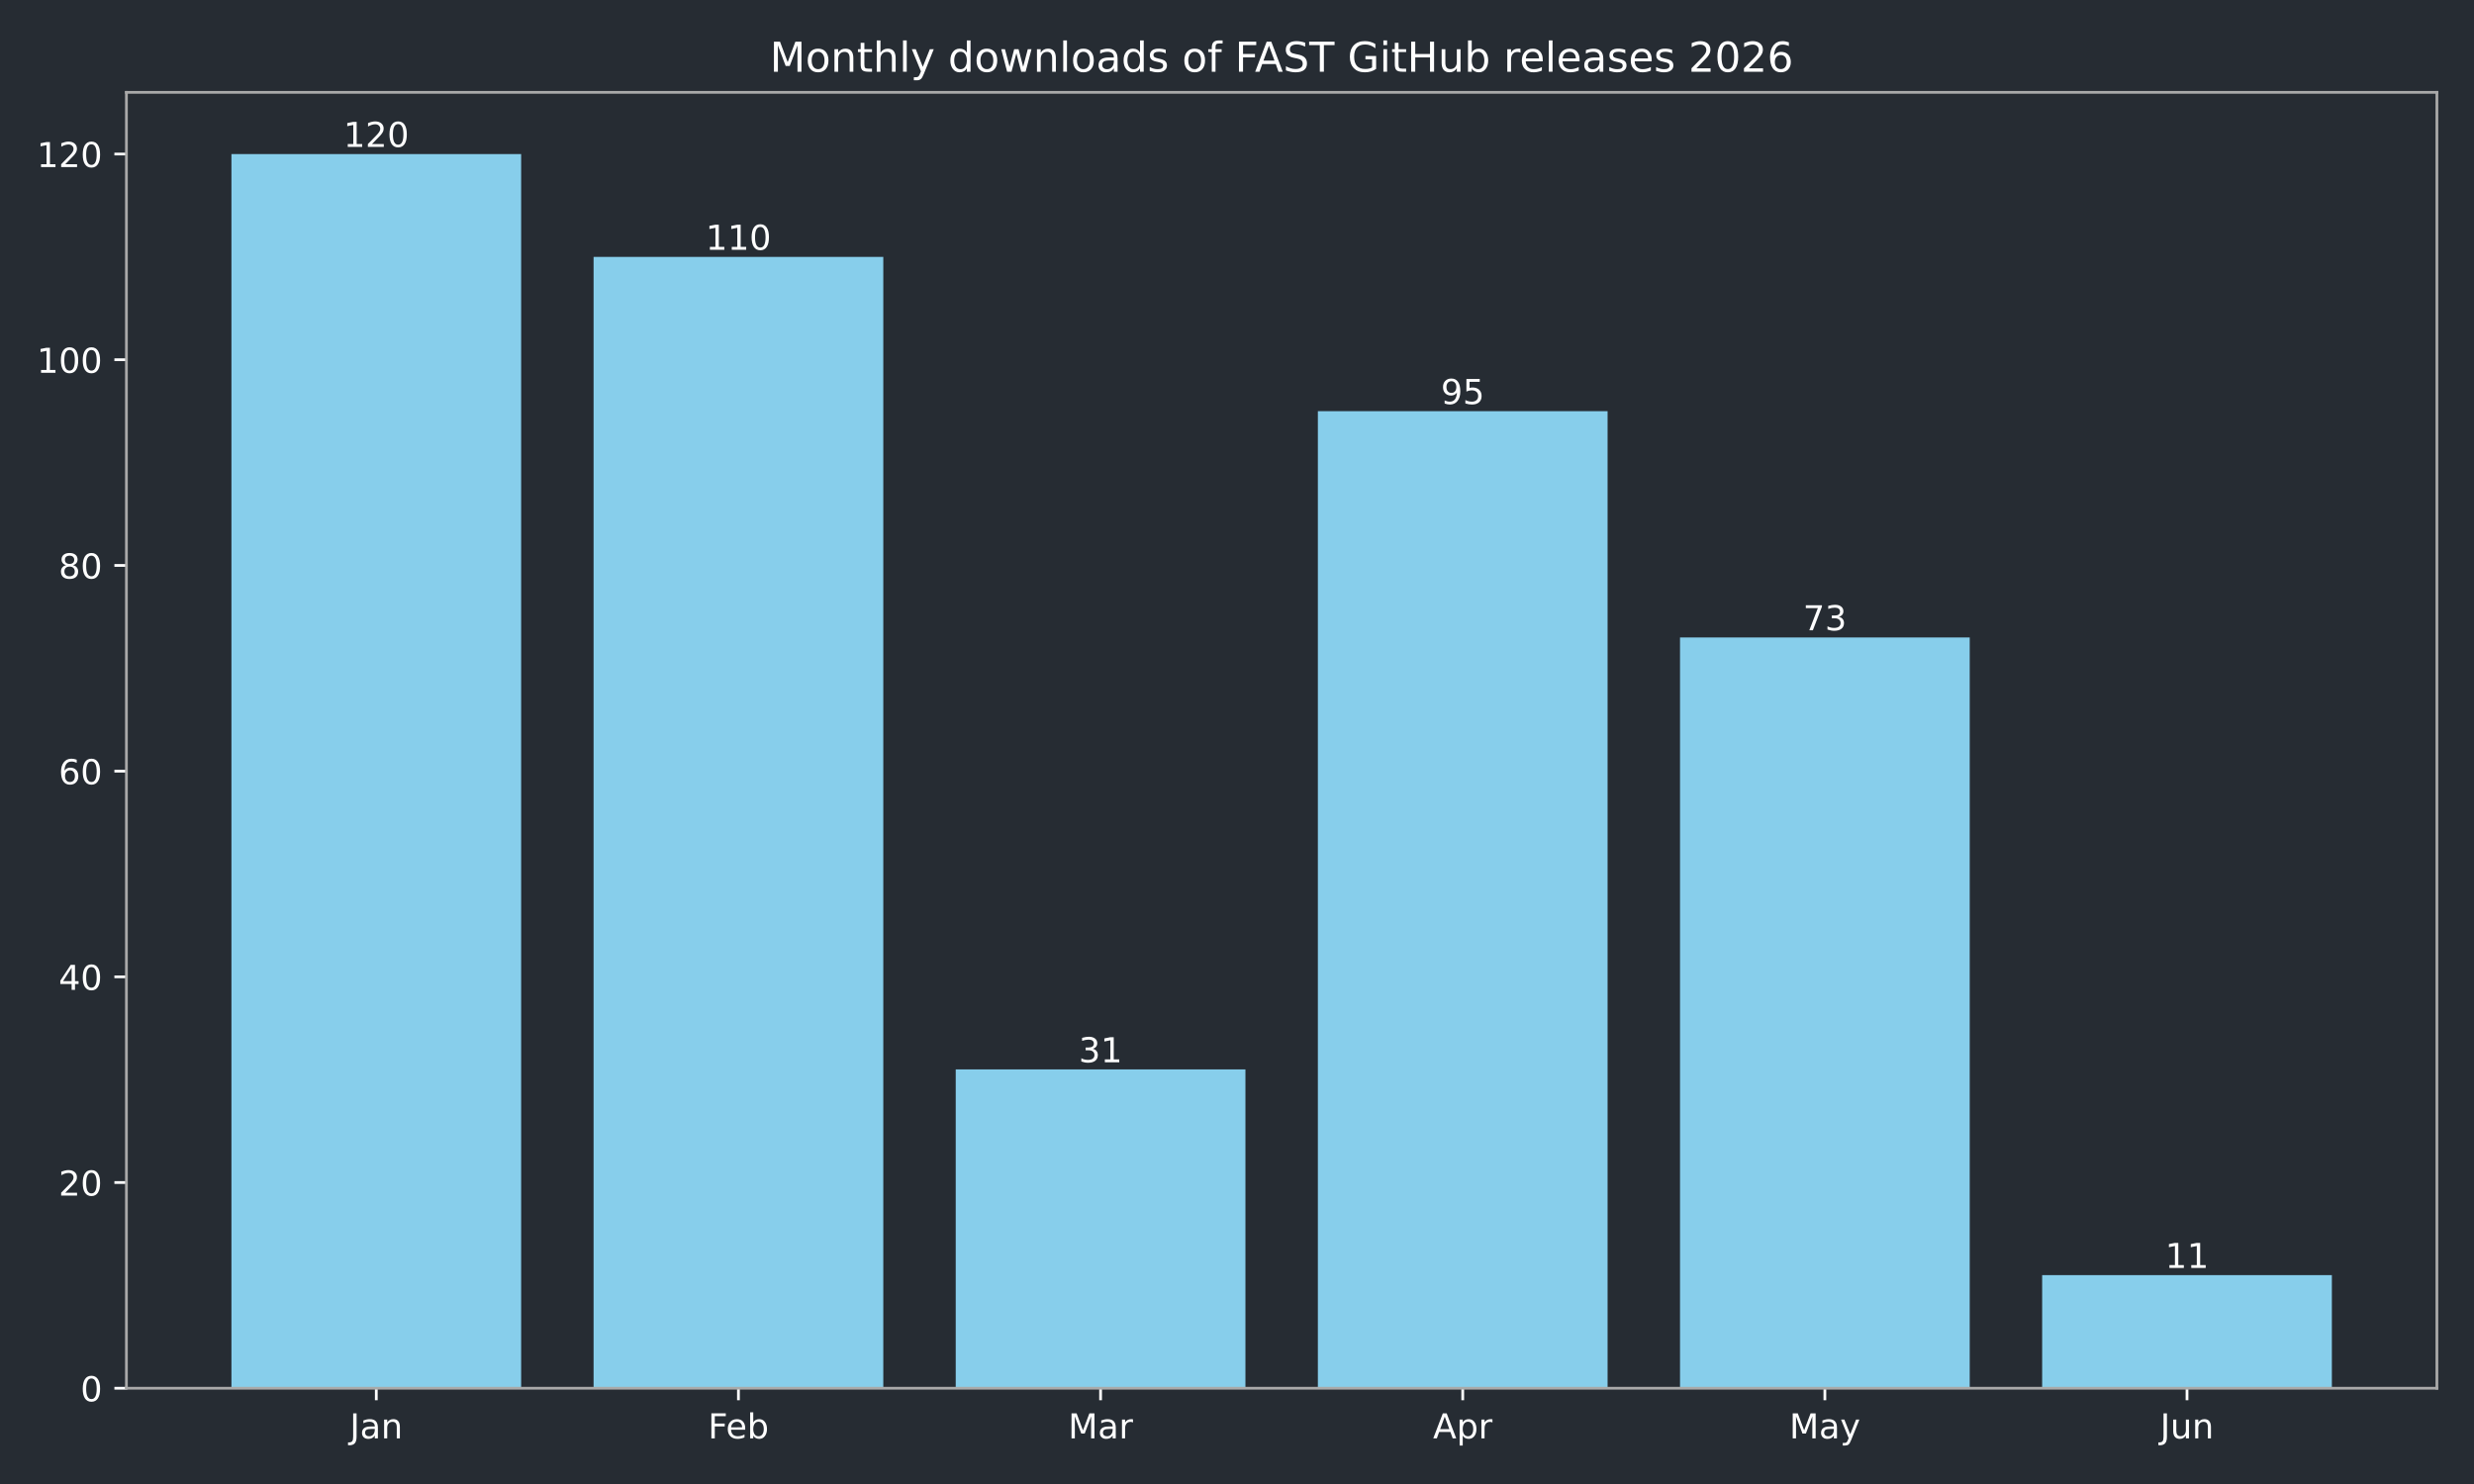
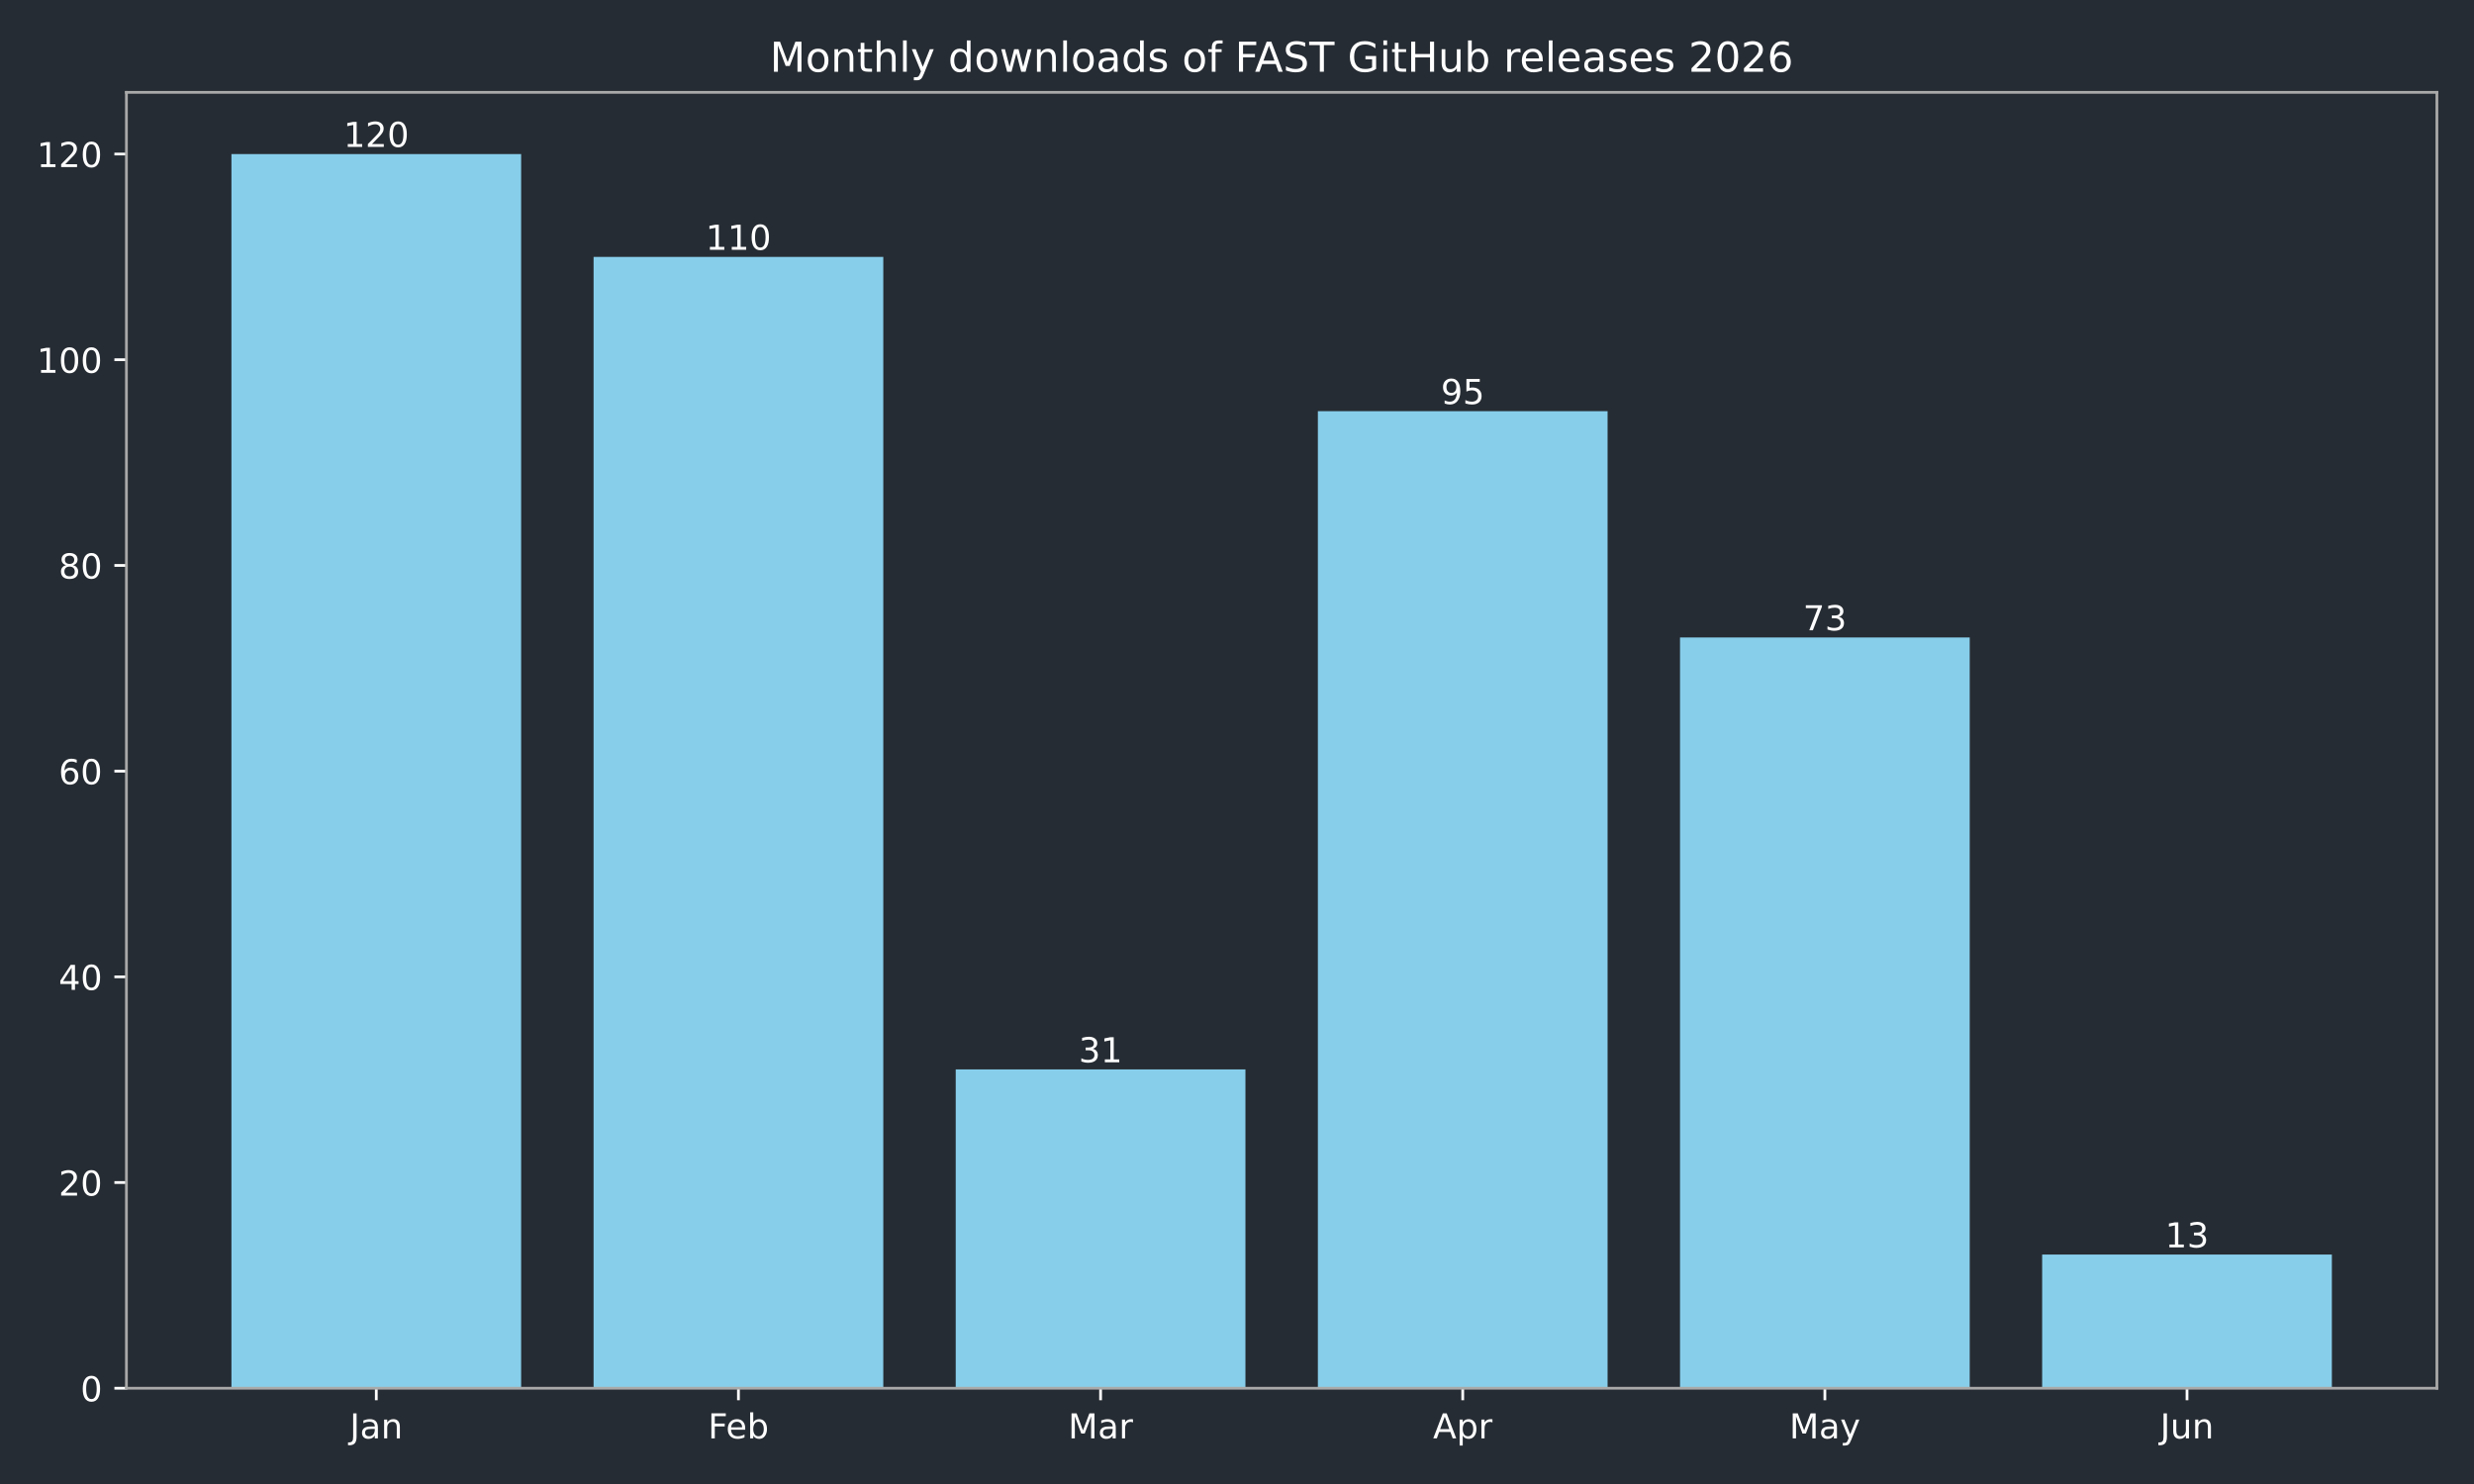
<svg xmlns="http://www.w3.org/2000/svg" xmlns:xlink="http://www.w3.org/1999/xlink" width="720pt" height="432pt" viewBox="0 0 720 432" version="1.1">
  <defs>
    <style type="text/css">*{stroke-linejoin: round; stroke-linecap: butt}</style>
  </defs>
  <g id="figure_1">
    <g id="patch_1">
      <path d="M 0 432  L 720 432  L 720 0  L 0 0  z " style="fill: #262c33" />
    </g>
    <g id="axes_1">
      <g id="patch_2">
        <path d="M 36.79 404.12  L 709.2 404.12  L 709.2 26.88  L 36.79 26.88  z " style="fill: #262c33" />
      </g>
      <g id="patch_3">
-         <path d="M 67.354 404.12  L 151.669 404.12  L 151.669 44.844  L 67.354 44.844  z " clip-path="url(#p416e007486)" style="fill: #87ceeb" />
+         <path d="M 67.354 404.12  L 151.669 404.12  L 151.669 44.844  L 67.354 44.844  z " clip-path="url(#p88b58da4f4)" style="fill: #87ceeb" />
      </g>
      <g id="patch_4">
-         <path d="M 172.748 404.12  L 257.062 404.12  L 257.062 74.783  L 172.748 74.783  z " clip-path="url(#p416e007486)" style="fill: #87ceeb" />
+         <path d="M 172.748 404.12  L 257.062 404.12  L 257.062 74.783  L 172.748 74.783  z " clip-path="url(#p88b58da4f4)" style="fill: #87ceeb" />
      </g>
      <g id="patch_5">
-         <path d="M 278.141 404.12  L 362.456 404.12  L 362.456 311.307  L 278.141 311.307  z " clip-path="url(#p416e007486)" style="fill: #87ceeb" />
+         <path d="M 278.141 404.12  L 362.456 404.12  L 362.456 311.307  L 278.141 311.307  z " clip-path="url(#p88b58da4f4)" style="fill: #87ceeb" />
      </g>
      <g id="patch_6">
-         <path d="M 383.534 404.12  L 467.849 404.12  L 467.849 119.693  L 383.534 119.693  z " clip-path="url(#p416e007486)" style="fill: #87ceeb" />
+         <path d="M 383.534 404.12  L 467.849 404.12  L 467.849 119.693  L 383.534 119.693  z " clip-path="url(#p88b58da4f4)" style="fill: #87ceeb" />
      </g>
      <g id="patch_7">
-         <path d="M 488.928 404.12  L 573.242 404.12  L 573.242 185.56  L 488.928 185.56  z " clip-path="url(#p416e007486)" style="fill: #87ceeb" />
+         <path d="M 488.928 404.12  L 573.242 404.12  L 573.242 185.56  L 488.928 185.56  z " clip-path="url(#p88b58da4f4)" style="fill: #87ceeb" />
      </g>
      <g id="patch_8">
-         <path d="M 594.321 404.12  L 678.636 404.12  L 678.636 371.186  L 594.321 371.186  z " clip-path="url(#p416e007486)" style="fill: #87ceeb" />
+         <path d="M 594.321 404.12  L 678.636 404.12  L 678.636 365.198  L 594.321 365.198  z " clip-path="url(#p88b58da4f4)" style="fill: #87ceeb" />
      </g>
      <g id="matplotlib.axis_1">
        <g id="xtick_1">
          <g id="line2d_1">
            <defs>
-               <path id="mcbc341f85b" d="M 0 0  L 0 3.5  " style="stroke: #ffffff; stroke-width: 0.8" />
+               <path id="m5c14c41289" d="M 0 0  L 0 3.5  " style="stroke: #ffffff; stroke-width: 0.8" />
            </defs>
            <g>
-               <use xlink:href="#mcbc341f85b" x="109.511" y="404.12" style="fill: #ffffff; stroke: #ffffff; stroke-width: 0.8" />
+               <use xlink:href="#m5c14c41289" x="109.511" y="404.12" style="fill: #ffffff; stroke: #ffffff; stroke-width: 0.8" />
            </g>
          </g>
          <g id="text_1">
            <g style="fill: #ffffff" transform="translate(101.8036 418.7184) scale(0.1 -0.1)">
              <defs>
                <path id="DejaVuSans-4a" d="M 628 4666  L 1259 4666  L 1259 325  Q 1259 -519 939 -900  Q 619 -1281 -91 -1281  L -331 -1281  L -331 -750  L -134 -750  Q 284 -750 456 -515  Q 628 -281 628 325  L 628 4666  z " transform="scale(0.015625)" />
                <path id="DejaVuSans-61" d="M 2194 1759  Q 1497 1759 1228 1600  Q 959 1441 959 1056  Q 959 750 1161 570  Q 1363 391 1709 391  Q 2188 391 2477 730  Q 2766 1069 2766 1631  L 2766 1759  L 2194 1759  z M 3341 1997  L 3341 0  L 2766 0  L 2766 531  Q 2569 213 2275 61  Q 1981 -91 1556 -91  Q 1019 -91 701 211  Q 384 513 384 1019  Q 384 1609 779 1909  Q 1175 2209 1959 2209  L 2766 2209  L 2766 2266  Q 2766 2663 2505 2880  Q 2244 3097 1772 3097  Q 1472 3097 1187 3025  Q 903 2953 641 2809  L 641 3341  Q 956 3463 1253 3523  Q 1550 3584 1831 3584  Q 2591 3584 2966 3190  Q 3341 2797 3341 1997  z " transform="scale(0.015625)" />
                <path id="DejaVuSans-6e" d="M 3513 2113  L 3513 0  L 2938 0  L 2938 2094  Q 2938 2591 2744 2837  Q 2550 3084 2163 3084  Q 1697 3084 1428 2787  Q 1159 2491 1159 1978  L 1159 0  L 581 0  L 581 3500  L 1159 3500  L 1159 2956  Q 1366 3272 1645 3428  Q 1925 3584 2291 3584  Q 2894 3584 3203 3211  Q 3513 2838 3513 2113  z " transform="scale(0.015625)" />
              </defs>
              <use xlink:href="#DejaVuSans-4a" />
              <use xlink:href="#DejaVuSans-61" transform="translate(29.49219 0)" />
              <use xlink:href="#DejaVuSans-6e" transform="translate(90.77148 0)" />
            </g>
          </g>
        </g>
        <g id="xtick_2">
          <g id="line2d_2">
            <g>
-               <use xlink:href="#mcbc341f85b" x="214.905" y="404.12" style="fill: #ffffff; stroke: #ffffff; stroke-width: 0.8" />
+               <use xlink:href="#m5c14c41289" x="214.905" y="404.12" style="fill: #ffffff; stroke: #ffffff; stroke-width: 0.8" />
            </g>
          </g>
          <g id="text_2">
            <g style="fill: #ffffff" transform="translate(206.0533 418.7184) scale(0.1 -0.1)">
              <defs>
                <path id="DejaVuSans-46" d="M 628 4666  L 3309 4666  L 3309 4134  L 1259 4134  L 1259 2759  L 3109 2759  L 3109 2228  L 1259 2228  L 1259 0  L 628 0  L 628 4666  z " transform="scale(0.015625)" />
                <path id="DejaVuSans-65" d="M 3597 1894  L 3597 1613  L 953 1613  Q 991 1019 1311 708  Q 1631 397 2203 397  Q 2534 397 2845 478  Q 3156 559 3463 722  L 3463 178  Q 3153 47 2828 -22  Q 2503 -91 2169 -91  Q 1331 -91 842 396  Q 353 884 353 1716  Q 353 2575 817 3079  Q 1281 3584 2069 3584  Q 2775 3584 3186 3129  Q 3597 2675 3597 1894  z M 3022 2063  Q 3016 2534 2758 2815  Q 2500 3097 2075 3097  Q 1594 3097 1305 2825  Q 1016 2553 972 2059  L 3022 2063  z " transform="scale(0.015625)" />
                <path id="DejaVuSans-62" d="M 3116 1747  Q 3116 2381 2855 2742  Q 2594 3103 2138 3103  Q 1681 3103 1420 2742  Q 1159 2381 1159 1747  Q 1159 1113 1420 752  Q 1681 391 2138 391  Q 2594 391 2855 752  Q 3116 1113 3116 1747  z M 1159 2969  Q 1341 3281 1617 3432  Q 1894 3584 2278 3584  Q 2916 3584 3314 3078  Q 3713 2572 3713 1747  Q 3713 922 3314 415  Q 2916 -91 2278 -91  Q 1894 -91 1617 61  Q 1341 213 1159 525  L 1159 0  L 581 0  L 581 4863  L 1159 4863  L 1159 2969  z " transform="scale(0.015625)" />
              </defs>
              <use xlink:href="#DejaVuSans-46" />
              <use xlink:href="#DejaVuSans-65" transform="translate(52.01953 0)" />
              <use xlink:href="#DejaVuSans-62" transform="translate(113.543 0)" />
            </g>
          </g>
        </g>
        <g id="xtick_3">
          <g id="line2d_3">
            <g>
-               <use xlink:href="#mcbc341f85b" x="320.298" y="404.12" style="fill: #ffffff; stroke: #ffffff; stroke-width: 0.8" />
+               <use xlink:href="#m5c14c41289" x="320.298" y="404.12" style="fill: #ffffff; stroke: #ffffff; stroke-width: 0.8" />
            </g>
          </g>
          <g id="text_3">
            <g style="fill: #ffffff" transform="translate(310.8647 418.7184) scale(0.1 -0.1)">
              <defs>
                <path id="DejaVuSans-4d" d="M 628 4666  L 1569 4666  L 2759 1491  L 3956 4666  L 4897 4666  L 4897 0  L 4281 0  L 4281 4097  L 3078 897  L 2444 897  L 1241 4097  L 1241 0  L 628 0  L 628 4666  z " transform="scale(0.015625)" />
                <path id="DejaVuSans-72" d="M 2631 2963  Q 2534 3019 2420 3045  Q 2306 3072 2169 3072  Q 1681 3072 1420 2755  Q 1159 2438 1159 1844  L 1159 0  L 581 0  L 581 3500  L 1159 3500  L 1159 2956  Q 1341 3275 1631 3429  Q 1922 3584 2338 3584  Q 2397 3584 2469 3576  Q 2541 3569 2628 3553  L 2631 2963  z " transform="scale(0.015625)" />
              </defs>
              <use xlink:href="#DejaVuSans-4d" />
              <use xlink:href="#DejaVuSans-61" transform="translate(86.2793 0)" />
              <use xlink:href="#DejaVuSans-72" transform="translate(147.5586 0)" />
            </g>
          </g>
        </g>
        <g id="xtick_4">
          <g id="line2d_4">
            <g>
-               <use xlink:href="#mcbc341f85b" x="425.692" y="404.12" style="fill: #ffffff; stroke: #ffffff; stroke-width: 0.8" />
+               <use xlink:href="#m5c14c41289" x="425.692" y="404.12" style="fill: #ffffff; stroke: #ffffff; stroke-width: 0.8" />
            </g>
          </g>
          <g id="text_4">
            <g style="fill: #ffffff" transform="translate(417.0417 418.7184) scale(0.1 -0.1)">
              <defs>
                <path id="DejaVuSans-41" d="M 2188 4044  L 1331 1722  L 3047 1722  L 2188 4044  z M 1831 4666  L 2547 4666  L 4325 0  L 3669 0  L 3244 1197  L 1141 1197  L 716 0  L 50 0  L 1831 4666  z " transform="scale(0.015625)" />
                <path id="DejaVuSans-70" d="M 1159 525  L 1159 -1331  L 581 -1331  L 581 3500  L 1159 3500  L 1159 2969  Q 1341 3281 1617 3432  Q 1894 3584 2278 3584  Q 2916 3584 3314 3078  Q 3713 2572 3713 1747  Q 3713 922 3314 415  Q 2916 -91 2278 -91  Q 1894 -91 1617 61  Q 1341 213 1159 525  z M 3116 1747  Q 3116 2381 2855 2742  Q 2594 3103 2138 3103  Q 1681 3103 1420 2742  Q 1159 2381 1159 1747  Q 1159 1113 1420 752  Q 1681 391 2138 391  Q 2594 391 2855 752  Q 3116 1113 3116 1747  z " transform="scale(0.015625)" />
              </defs>
              <use xlink:href="#DejaVuSans-41" />
              <use xlink:href="#DejaVuSans-70" transform="translate(68.4082 0)" />
              <use xlink:href="#DejaVuSans-72" transform="translate(131.8848 0)" />
            </g>
          </g>
        </g>
        <g id="xtick_5">
          <g id="line2d_5">
            <g>
-               <use xlink:href="#mcbc341f85b" x="531.085" y="404.12" style="fill: #ffffff; stroke: #ffffff; stroke-width: 0.8" />
+               <use xlink:href="#m5c14c41289" x="531.085" y="404.12" style="fill: #ffffff; stroke: #ffffff; stroke-width: 0.8" />
            </g>
          </g>
          <g id="text_5">
            <g style="fill: #ffffff" transform="translate(520.7476 418.7184) scale(0.1 -0.1)">
              <defs>
                <path id="DejaVuSans-79" d="M 2059 -325  Q 1816 -950 1584 -1140  Q 1353 -1331 966 -1331  L 506 -1331  L 506 -850  L 844 -850  Q 1081 -850 1212 -737  Q 1344 -625 1503 -206  L 1606 56  L 191 3500  L 800 3500  L 1894 763  L 2988 3500  L 3597 3500  L 2059 -325  z " transform="scale(0.015625)" />
              </defs>
              <use xlink:href="#DejaVuSans-4d" />
              <use xlink:href="#DejaVuSans-61" transform="translate(86.2793 0)" />
              <use xlink:href="#DejaVuSans-79" transform="translate(147.5586 0)" />
            </g>
          </g>
        </g>
        <g id="xtick_6">
          <g id="line2d_6">
            <g>
-               <use xlink:href="#mcbc341f85b" x="636.479" y="404.12" style="fill: #ffffff; stroke: #ffffff; stroke-width: 0.8" />
+               <use xlink:href="#m5c14c41289" x="636.479" y="404.12" style="fill: #ffffff; stroke: #ffffff; stroke-width: 0.8" />
            </g>
          </g>
          <g id="text_6">
            <g style="fill: #ffffff" transform="translate(628.666 418.7184) scale(0.1 -0.1)">
              <defs>
                <path id="DejaVuSans-75" d="M 544 1381  L 544 3500  L 1119 3500  L 1119 1403  Q 1119 906 1312 657  Q 1506 409 1894 409  Q 2359 409 2629 706  Q 2900 1003 2900 1516  L 2900 3500  L 3475 3500  L 3475 0  L 2900 0  L 2900 538  Q 2691 219 2414 64  Q 2138 -91 1772 -91  Q 1169 -91 856 284  Q 544 659 544 1381  z M 1991 3584  L 1991 3584  z " transform="scale(0.015625)" />
              </defs>
              <use xlink:href="#DejaVuSans-4a" />
              <use xlink:href="#DejaVuSans-75" transform="translate(29.49219 0)" />
              <use xlink:href="#DejaVuSans-6e" transform="translate(92.87109 0)" />
            </g>
          </g>
        </g>
      </g>
      <g id="matplotlib.axis_2">
        <g id="ytick_1">
          <g id="line2d_7">
            <defs>
-               <path id="m1533483dd2" d="M 0 0  L -3.5 0  " style="stroke: #ffffff; stroke-width: 0.8" />
+               <path id="m25838217b2" d="M 0 0  L -3.5 0  " style="stroke: #ffffff; stroke-width: 0.8" />
            </defs>
            <g>
-               <use xlink:href="#m1533483dd2" x="36.79" y="404.12" style="fill: #ffffff; stroke: #ffffff; stroke-width: 0.8" />
+               <use xlink:href="#m25838217b2" x="36.79" y="404.12" style="fill: #ffffff; stroke: #ffffff; stroke-width: 0.8" />
            </g>
          </g>
          <g id="text_7">
            <g style="fill: #ffffff" transform="translate(23.4275 407.9192) scale(0.1 -0.1)">
              <defs>
                <path id="DejaVuSans-30" d="M 2034 4250  Q 1547 4250 1301 3770  Q 1056 3291 1056 2328  Q 1056 1369 1301 889  Q 1547 409 2034 409  Q 2525 409 2770 889  Q 3016 1369 3016 2328  Q 3016 3291 2770 3770  Q 2525 4250 2034 4250  z M 2034 4750  Q 2819 4750 3233 4129  Q 3647 3509 3647 2328  Q 3647 1150 3233 529  Q 2819 -91 2034 -91  Q 1250 -91 836 529  Q 422 1150 422 2328  Q 422 3509 836 4129  Q 1250 4750 2034 4750  z " transform="scale(0.015625)" />
              </defs>
              <use xlink:href="#DejaVuSans-30" />
            </g>
          </g>
        </g>
        <g id="ytick_2">
          <g id="line2d_8">
            <g>
-               <use xlink:href="#m1533483dd2" x="36.79" y="344.241" style="fill: #ffffff; stroke: #ffffff; stroke-width: 0.8" />
+               <use xlink:href="#m25838217b2" x="36.79" y="344.241" style="fill: #ffffff; stroke: #ffffff; stroke-width: 0.8" />
            </g>
          </g>
          <g id="text_8">
            <g style="fill: #ffffff" transform="translate(17.065 348.0399) scale(0.1 -0.1)">
              <defs>
                <path id="DejaVuSans-32" d="M 1228 531  L 3431 531  L 3431 0  L 469 0  L 469 531  Q 828 903 1448 1529  Q 2069 2156 2228 2338  Q 2531 2678 2651 2914  Q 2772 3150 2772 3378  Q 2772 3750 2511 3984  Q 2250 4219 1831 4219  Q 1534 4219 1204 4116  Q 875 4013 500 3803  L 500 4441  Q 881 4594 1212 4672  Q 1544 4750 1819 4750  Q 2544 4750 2975 4387  Q 3406 4025 3406 3419  Q 3406 3131 3298 2873  Q 3191 2616 2906 2266  Q 2828 2175 2409 1742  Q 1991 1309 1228 531  z " transform="scale(0.015625)" />
              </defs>
              <use xlink:href="#DejaVuSans-32" />
              <use xlink:href="#DejaVuSans-30" transform="translate(63.62305 0)" />
            </g>
          </g>
        </g>
        <g id="ytick_3">
          <g id="line2d_9">
            <g>
-               <use xlink:href="#m1533483dd2" x="36.79" y="284.361" style="fill: #ffffff; stroke: #ffffff; stroke-width: 0.8" />
+               <use xlink:href="#m25838217b2" x="36.79" y="284.361" style="fill: #ffffff; stroke: #ffffff; stroke-width: 0.8" />
            </g>
          </g>
          <g id="text_9">
            <g style="fill: #ffffff" transform="translate(17.065 288.1605) scale(0.1 -0.1)">
              <defs>
                <path id="DejaVuSans-34" d="M 2419 4116  L 825 1625  L 2419 1625  L 2419 4116  z M 2253 4666  L 3047 4666  L 3047 1625  L 3713 1625  L 3713 1100  L 3047 1100  L 3047 0  L 2419 0  L 2419 1100  L 313 1100  L 313 1709  L 2253 4666  z " transform="scale(0.015625)" />
              </defs>
              <use xlink:href="#DejaVuSans-34" />
              <use xlink:href="#DejaVuSans-30" transform="translate(63.62305 0)" />
            </g>
          </g>
        </g>
        <g id="ytick_4">
          <g id="line2d_10">
            <g>
-               <use xlink:href="#m1533483dd2" x="36.79" y="224.482" style="fill: #ffffff; stroke: #ffffff; stroke-width: 0.8" />
+               <use xlink:href="#m25838217b2" x="36.79" y="224.482" style="fill: #ffffff; stroke: #ffffff; stroke-width: 0.8" />
            </g>
          </g>
          <g id="text_10">
            <g style="fill: #ffffff" transform="translate(17.065 228.2811) scale(0.1 -0.1)">
              <defs>
                <path id="DejaVuSans-36" d="M 2113 2584  Q 1688 2584 1439 2293  Q 1191 2003 1191 1497  Q 1191 994 1439 701  Q 1688 409 2113 409  Q 2538 409 2786 701  Q 3034 994 3034 1497  Q 3034 2003 2786 2293  Q 2538 2584 2113 2584  z M 3366 4563  L 3366 3988  Q 3128 4100 2886 4159  Q 2644 4219 2406 4219  Q 1781 4219 1451 3797  Q 1122 3375 1075 2522  Q 1259 2794 1537 2939  Q 1816 3084 2150 3084  Q 2853 3084 3261 2657  Q 3669 2231 3669 1497  Q 3669 778 3244 343  Q 2819 -91 2113 -91  Q 1303 -91 875 529  Q 447 1150 447 2328  Q 447 3434 972 4092  Q 1497 4750 2381 4750  Q 2619 4750 2861 4703  Q 3103 4656 3366 4563  z " transform="scale(0.015625)" />
              </defs>
              <use xlink:href="#DejaVuSans-36" />
              <use xlink:href="#DejaVuSans-30" transform="translate(63.62305 0)" />
            </g>
          </g>
        </g>
        <g id="ytick_5">
          <g id="line2d_11">
            <g>
-               <use xlink:href="#m1533483dd2" x="36.79" y="164.603" style="fill: #ffffff; stroke: #ffffff; stroke-width: 0.8" />
+               <use xlink:href="#m25838217b2" x="36.79" y="164.603" style="fill: #ffffff; stroke: #ffffff; stroke-width: 0.8" />
            </g>
          </g>
          <g id="text_11">
            <g style="fill: #ffffff" transform="translate(17.065 168.4018) scale(0.1 -0.1)">
              <defs>
                <path id="DejaVuSans-38" d="M 2034 2216  Q 1584 2216 1326 1975  Q 1069 1734 1069 1313  Q 1069 891 1326 650  Q 1584 409 2034 409  Q 2484 409 2743 651  Q 3003 894 3003 1313  Q 3003 1734 2745 1975  Q 2488 2216 2034 2216  z M 1403 2484  Q 997 2584 770 2862  Q 544 3141 544 3541  Q 544 4100 942 4425  Q 1341 4750 2034 4750  Q 2731 4750 3128 4425  Q 3525 4100 3525 3541  Q 3525 3141 3298 2862  Q 3072 2584 2669 2484  Q 3125 2378 3379 2068  Q 3634 1759 3634 1313  Q 3634 634 3220 271  Q 2806 -91 2034 -91  Q 1263 -91 848 271  Q 434 634 434 1313  Q 434 1759 690 2068  Q 947 2378 1403 2484  z M 1172 3481  Q 1172 3119 1398 2916  Q 1625 2713 2034 2713  Q 2441 2713 2670 2916  Q 2900 3119 2900 3481  Q 2900 3844 2670 4047  Q 2441 4250 2034 4250  Q 1625 4250 1398 4047  Q 1172 3844 1172 3481  z " transform="scale(0.015625)" />
              </defs>
              <use xlink:href="#DejaVuSans-38" />
              <use xlink:href="#DejaVuSans-30" transform="translate(63.62305 0)" />
            </g>
          </g>
        </g>
        <g id="ytick_6">
          <g id="line2d_12">
            <g>
-               <use xlink:href="#m1533483dd2" x="36.79" y="104.723" style="fill: #ffffff; stroke: #ffffff; stroke-width: 0.8" />
+               <use xlink:href="#m25838217b2" x="36.79" y="104.723" style="fill: #ffffff; stroke: #ffffff; stroke-width: 0.8" />
            </g>
          </g>
          <g id="text_12">
            <g style="fill: #ffffff" transform="translate(10.7025 108.5224) scale(0.1 -0.1)">
              <defs>
                <path id="DejaVuSans-31" d="M 794 531  L 1825 531  L 1825 4091  L 703 3866  L 703 4441  L 1819 4666  L 2450 4666  L 2450 531  L 3481 531  L 3481 0  L 794 0  L 794 531  z " transform="scale(0.015625)" />
              </defs>
              <use xlink:href="#DejaVuSans-31" />
              <use xlink:href="#DejaVuSans-30" transform="translate(63.62305 0)" />
              <use xlink:href="#DejaVuSans-30" transform="translate(127.2461 0)" />
            </g>
          </g>
        </g>
        <g id="ytick_7">
          <g id="line2d_13">
            <g>
-               <use xlink:href="#m1533483dd2" x="36.79" y="44.844" style="fill: #ffffff; stroke: #ffffff; stroke-width: 0.8" />
+               <use xlink:href="#m25838217b2" x="36.79" y="44.844" style="fill: #ffffff; stroke: #ffffff; stroke-width: 0.8" />
            </g>
          </g>
          <g id="text_13">
            <g style="fill: #ffffff" transform="translate(10.7025 48.64303) scale(0.1 -0.1)">
              <use xlink:href="#DejaVuSans-31" />
              <use xlink:href="#DejaVuSans-32" transform="translate(63.62305 0)" />
              <use xlink:href="#DejaVuSans-30" transform="translate(127.2461 0)" />
            </g>
          </g>
        </g>
      </g>
      <g id="patch_9">
        <path d="M 36.79 404.12  L 36.79 26.88  " style="fill: none; stroke: #a9a9a9; stroke-width: 0.8; stroke-linejoin: miter; stroke-linecap: square" />
      </g>
      <g id="patch_10">
        <path d="M 709.2 404.12  L 709.2 26.88  " style="fill: none; stroke: #a9a9a9; stroke-width: 0.8; stroke-linejoin: miter; stroke-linecap: square" />
      </g>
      <g id="patch_11">
        <path d="M 36.79 404.12  L 709.2 404.12  " style="fill: none; stroke: #a9a9a9; stroke-width: 0.8; stroke-linejoin: miter; stroke-linecap: square" />
      </g>
      <g id="patch_12">
        <path d="M 36.79 26.88  L 709.2 26.88  " style="fill: none; stroke: #a9a9a9; stroke-width: 0.8; stroke-linejoin: miter; stroke-linecap: square" />
      </g>
      <g id="text_14">
        <g style="fill: #ffffff" transform="translate(99.96771 42.76412) scale(0.1 -0.1)">
          <use xlink:href="#DejaVuSans-31" />
          <use xlink:href="#DejaVuSans-32" transform="translate(63.62305 0)" />
          <use xlink:href="#DejaVuSans-30" transform="translate(127.2461 0)" />
        </g>
      </g>
      <g id="text_15">
        <g style="fill: #ffffff" transform="translate(205.3611 72.70381) scale(0.1 -0.1)">
          <use xlink:href="#DejaVuSans-31" />
          <use xlink:href="#DejaVuSans-31" transform="translate(63.62305 0)" />
          <use xlink:href="#DejaVuSans-30" transform="translate(127.2461 0)" />
        </g>
      </g>
      <g id="text_16">
        <g style="fill: #ffffff" transform="translate(313.9358 309.2273) scale(0.1 -0.1)">
          <defs>
            <path id="DejaVuSans-33" d="M 2597 2516  Q 3050 2419 3304 2112  Q 3559 1806 3559 1356  Q 3559 666 3084 287  Q 2609 -91 1734 -91  Q 1441 -91 1130 -33  Q 819 25 488 141  L 488 750  Q 750 597 1062 519  Q 1375 441 1716 441  Q 2309 441 2620 675  Q 2931 909 2931 1356  Q 2931 1769 2642 2001  Q 2353 2234 1838 2234  L 1294 2234  L 1294 2753  L 1863 2753  Q 2328 2753 2575 2939  Q 2822 3125 2822 3475  Q 2822 3834 2567 4026  Q 2313 4219 1838 4219  Q 1578 4219 1281 4162  Q 984 4106 628 3988  L 628 4550  Q 988 4650 1302 4700  Q 1616 4750 1894 4750  Q 2613 4750 3031 4423  Q 3450 4097 3450 3541  Q 3450 3153 3228 2886  Q 3006 2619 2597 2516  z " transform="scale(0.015625)" />
          </defs>
          <use xlink:href="#DejaVuSans-33" />
          <use xlink:href="#DejaVuSans-31" transform="translate(63.62305 0)" />
        </g>
      </g>
      <g id="text_17">
        <g style="fill: #ffffff" transform="translate(419.3292 117.6133) scale(0.1 -0.1)">
          <defs>
            <path id="DejaVuSans-39" d="M 703 97  L 703 672  Q 941 559 1184 500  Q 1428 441 1663 441  Q 2288 441 2617 861  Q 2947 1281 2994 2138  Q 2813 1869 2534 1725  Q 2256 1581 1919 1581  Q 1219 1581 811 2004  Q 403 2428 403 3163  Q 403 3881 828 4315  Q 1253 4750 1959 4750  Q 2769 4750 3195 4129  Q 3622 3509 3622 2328  Q 3622 1225 3098 567  Q 2575 -91 1691 -91  Q 1453 -91 1209 -44  Q 966 3 703 97  z M 1959 2075  Q 2384 2075 2632 2365  Q 2881 2656 2881 3163  Q 2881 3666 2632 3958  Q 2384 4250 1959 4250  Q 1534 4250 1286 3958  Q 1038 3666 1038 3163  Q 1038 2656 1286 2365  Q 1534 2075 1959 2075  z " transform="scale(0.015625)" />
            <path id="DejaVuSans-35" d="M 691 4666  L 3169 4666  L 3169 4134  L 1269 4134  L 1269 2991  Q 1406 3038 1543 3061  Q 1681 3084 1819 3084  Q 2600 3084 3056 2656  Q 3513 2228 3513 1497  Q 3513 744 3044 326  Q 2575 -91 1722 -91  Q 1428 -91 1123 -41  Q 819 9 494 109  L 494 744  Q 775 591 1075 516  Q 1375 441 1709 441  Q 2250 441 2565 725  Q 2881 1009 2881 1497  Q 2881 1984 2565 2268  Q 2250 2553 1709 2553  Q 1456 2553 1204 2497  Q 953 2441 691 2322  L 691 4666  z " transform="scale(0.015625)" />
          </defs>
          <use xlink:href="#DejaVuSans-39" />
          <use xlink:href="#DejaVuSans-35" transform="translate(63.62305 0)" />
        </g>
      </g>
      <g id="text_18">
        <g style="fill: #ffffff" transform="translate(524.7226 183.4806) scale(0.1 -0.1)">
          <defs>
            <path id="DejaVuSans-37" d="M 525 4666  L 3525 4666  L 3525 4397  L 1831 0  L 1172 0  L 2766 4134  L 525 4134  L 525 4666  z " transform="scale(0.015625)" />
          </defs>
          <use xlink:href="#DejaVuSans-37" />
          <use xlink:href="#DejaVuSans-33" transform="translate(63.62305 0)" />
        </g>
      </g>
      <g id="text_19">
-         <g style="fill: #ffffff" transform="translate(630.116 369.1067) scale(0.1 -0.1)">
+         <g style="fill: #ffffff" transform="translate(630.116 363.1187) scale(0.1 -0.1)">
          <use xlink:href="#DejaVuSans-31" />
-           <use xlink:href="#DejaVuSans-31" transform="translate(63.62305 0)" />
+           <use xlink:href="#DejaVuSans-33" transform="translate(63.62305 0)" />
        </g>
      </g>
      <g id="text_20">
        <g style="fill: #ffffff" transform="translate(224.0619 20.88) scale(0.12 -0.12)">
          <defs>
            <path id="DejaVuSans-6f" d="M 1959 3097  Q 1497 3097 1228 2736  Q 959 2375 959 1747  Q 959 1119 1226 758  Q 1494 397 1959 397  Q 2419 397 2687 759  Q 2956 1122 2956 1747  Q 2956 2369 2687 2733  Q 2419 3097 1959 3097  z M 1959 3584  Q 2709 3584 3137 3096  Q 3566 2609 3566 1747  Q 3566 888 3137 398  Q 2709 -91 1959 -91  Q 1206 -91 779 398  Q 353 888 353 1747  Q 353 2609 779 3096  Q 1206 3584 1959 3584  z " transform="scale(0.015625)" />
            <path id="DejaVuSans-74" d="M 1172 4494  L 1172 3500  L 2356 3500  L 2356 3053  L 1172 3053  L 1172 1153  Q 1172 725 1289 603  Q 1406 481 1766 481  L 2356 481  L 2356 0  L 1766 0  Q 1100 0 847 248  Q 594 497 594 1153  L 594 3053  L 172 3053  L 172 3500  L 594 3500  L 594 4494  L 1172 4494  z " transform="scale(0.015625)" />
            <path id="DejaVuSans-68" d="M 3513 2113  L 3513 0  L 2938 0  L 2938 2094  Q 2938 2591 2744 2837  Q 2550 3084 2163 3084  Q 1697 3084 1428 2787  Q 1159 2491 1159 1978  L 1159 0  L 581 0  L 581 4863  L 1159 4863  L 1159 2956  Q 1366 3272 1645 3428  Q 1925 3584 2291 3584  Q 2894 3584 3203 3211  Q 3513 2838 3513 2113  z " transform="scale(0.015625)" />
            <path id="DejaVuSans-6c" d="M 603 4863  L 1178 4863  L 1178 0  L 603 0  L 603 4863  z " transform="scale(0.015625)" />
            <path id="DejaVuSans-20" transform="scale(0.015625)" />
            <path id="DejaVuSans-64" d="M 2906 2969  L 2906 4863  L 3481 4863  L 3481 0  L 2906 0  L 2906 525  Q 2725 213 2448 61  Q 2172 -91 1784 -91  Q 1150 -91 751 415  Q 353 922 353 1747  Q 353 2572 751 3078  Q 1150 3584 1784 3584  Q 2172 3584 2448 3432  Q 2725 3281 2906 2969  z M 947 1747  Q 947 1113 1208 752  Q 1469 391 1925 391  Q 2381 391 2643 752  Q 2906 1113 2906 1747  Q 2906 2381 2643 2742  Q 2381 3103 1925 3103  Q 1469 3103 1208 2742  Q 947 2381 947 1747  z " transform="scale(0.015625)" />
            <path id="DejaVuSans-77" d="M 269 3500  L 844 3500  L 1563 769  L 2278 3500  L 2956 3500  L 3675 769  L 4391 3500  L 4966 3500  L 4050 0  L 3372 0  L 2619 2869  L 1863 0  L 1184 0  L 269 3500  z " transform="scale(0.015625)" />
            <path id="DejaVuSans-73" d="M 2834 3397  L 2834 2853  Q 2591 2978 2328 3040  Q 2066 3103 1784 3103  Q 1356 3103 1142 2972  Q 928 2841 928 2578  Q 928 2378 1081 2264  Q 1234 2150 1697 2047  L 1894 2003  Q 2506 1872 2764 1633  Q 3022 1394 3022 966  Q 3022 478 2636 193  Q 2250 -91 1575 -91  Q 1294 -91 989 -36  Q 684 19 347 128  L 347 722  Q 666 556 975 473  Q 1284 391 1588 391  Q 1994 391 2212 530  Q 2431 669 2431 922  Q 2431 1156 2273 1281  Q 2116 1406 1581 1522  L 1381 1569  Q 847 1681 609 1914  Q 372 2147 372 2553  Q 372 3047 722 3315  Q 1072 3584 1716 3584  Q 2034 3584 2315 3537  Q 2597 3491 2834 3397  z " transform="scale(0.015625)" />
            <path id="DejaVuSans-66" d="M 2375 4863  L 2375 4384  L 1825 4384  Q 1516 4384 1395 4259  Q 1275 4134 1275 3809  L 1275 3500  L 2222 3500  L 2222 3053  L 1275 3053  L 1275 0  L 697 0  L 697 3053  L 147 3053  L 147 3500  L 697 3500  L 697 3744  Q 697 4328 969 4595  Q 1241 4863 1831 4863  L 2375 4863  z " transform="scale(0.015625)" />
            <path id="DejaVuSans-53" d="M 3425 4513  L 3425 3897  Q 3066 4069 2747 4153  Q 2428 4238 2131 4238  Q 1616 4238 1336 4038  Q 1056 3838 1056 3469  Q 1056 3159 1242 3001  Q 1428 2844 1947 2747  L 2328 2669  Q 3034 2534 3370 2195  Q 3706 1856 3706 1288  Q 3706 609 3251 259  Q 2797 -91 1919 -91  Q 1588 -91 1214 -16  Q 841 59 441 206  L 441 856  Q 825 641 1194 531  Q 1563 422 1919 422  Q 2459 422 2753 634  Q 3047 847 3047 1241  Q 3047 1584 2836 1778  Q 2625 1972 2144 2069  L 1759 2144  Q 1053 2284 737 2584  Q 422 2884 422 3419  Q 422 4038 858 4394  Q 1294 4750 2059 4750  Q 2388 4750 2728 4690  Q 3069 4631 3425 4513  z " transform="scale(0.015625)" />
            <path id="DejaVuSans-54" d="M -19 4666  L 3928 4666  L 3928 4134  L 2272 4134  L 2272 0  L 1638 0  L 1638 4134  L -19 4134  L -19 4666  z " transform="scale(0.015625)" />
            <path id="DejaVuSans-47" d="M 3809 666  L 3809 1919  L 2778 1919  L 2778 2438  L 4434 2438  L 4434 434  Q 4069 175 3628 42  Q 3188 -91 2688 -91  Q 1594 -91 976 548  Q 359 1188 359 2328  Q 359 3472 976 4111  Q 1594 4750 2688 4750  Q 3144 4750 3555 4637  Q 3966 4525 4313 4306  L 4313 3634  Q 3963 3931 3569 4081  Q 3175 4231 2741 4231  Q 1884 4231 1454 3753  Q 1025 3275 1025 2328  Q 1025 1384 1454 906  Q 1884 428 2741 428  Q 3075 428 3337 486  Q 3600 544 3809 666  z " transform="scale(0.015625)" />
            <path id="DejaVuSans-69" d="M 603 3500  L 1178 3500  L 1178 0  L 603 0  L 603 3500  z M 603 4863  L 1178 4863  L 1178 4134  L 603 4134  L 603 4863  z " transform="scale(0.015625)" />
            <path id="DejaVuSans-48" d="M 628 4666  L 1259 4666  L 1259 2753  L 3553 2753  L 3553 4666  L 4184 4666  L 4184 0  L 3553 0  L 3553 2222  L 1259 2222  L 1259 0  L 628 0  L 628 4666  z " transform="scale(0.015625)" />
          </defs>
          <use xlink:href="#DejaVuSans-4d" />
          <use xlink:href="#DejaVuSans-6f" transform="translate(86.2793 0)" />
          <use xlink:href="#DejaVuSans-6e" transform="translate(147.4609 0)" />
          <use xlink:href="#DejaVuSans-74" transform="translate(210.8398 0)" />
          <use xlink:href="#DejaVuSans-68" transform="translate(250.0488 0)" />
          <use xlink:href="#DejaVuSans-6c" transform="translate(313.4277 0)" />
          <use xlink:href="#DejaVuSans-79" transform="translate(341.2109 0)" />
          <use xlink:href="#DejaVuSans-20" transform="translate(400.3906 0)" />
          <use xlink:href="#DejaVuSans-64" transform="translate(432.1777 0)" />
          <use xlink:href="#DejaVuSans-6f" transform="translate(495.6543 0)" />
          <use xlink:href="#DejaVuSans-77" transform="translate(556.8359 0)" />
          <use xlink:href="#DejaVuSans-6e" transform="translate(638.623 0)" />
          <use xlink:href="#DejaVuSans-6c" transform="translate(702.002 0)" />
          <use xlink:href="#DejaVuSans-6f" transform="translate(729.7852 0)" />
          <use xlink:href="#DejaVuSans-61" transform="translate(790.9668 0)" />
          <use xlink:href="#DejaVuSans-64" transform="translate(852.2461 0)" />
          <use xlink:href="#DejaVuSans-73" transform="translate(915.7227 0)" />
          <use xlink:href="#DejaVuSans-20" transform="translate(967.8223 0)" />
          <use xlink:href="#DejaVuSans-6f" transform="translate(999.6094 0)" />
          <use xlink:href="#DejaVuSans-66" transform="translate(1060.791 0)" />
          <use xlink:href="#DejaVuSans-20" transform="translate(1095.996 0)" />
          <use xlink:href="#DejaVuSans-46" transform="translate(1127.783 0)" />
          <use xlink:href="#DejaVuSans-41" transform="translate(1176.178 0)" />
          <use xlink:href="#DejaVuSans-53" transform="translate(1244.586 0)" />
          <use xlink:href="#DejaVuSans-54" transform="translate(1308.062 0)" />
          <use xlink:href="#DejaVuSans-20" transform="translate(1369.146 0)" />
          <use xlink:href="#DejaVuSans-47" transform="translate(1400.934 0)" />
          <use xlink:href="#DejaVuSans-69" transform="translate(1478.424 0)" />
          <use xlink:href="#DejaVuSans-74" transform="translate(1506.207 0)" />
          <use xlink:href="#DejaVuSans-48" transform="translate(1545.416 0)" />
          <use xlink:href="#DejaVuSans-75" transform="translate(1620.611 0)" />
          <use xlink:href="#DejaVuSans-62" transform="translate(1683.99 0)" />
          <use xlink:href="#DejaVuSans-20" transform="translate(1747.467 0)" />
          <use xlink:href="#DejaVuSans-72" transform="translate(1779.254 0)" />
          <use xlink:href="#DejaVuSans-65" transform="translate(1818.117 0)" />
          <use xlink:href="#DejaVuSans-6c" transform="translate(1879.641 0)" />
          <use xlink:href="#DejaVuSans-65" transform="translate(1907.424 0)" />
          <use xlink:href="#DejaVuSans-61" transform="translate(1968.947 0)" />
          <use xlink:href="#DejaVuSans-73" transform="translate(2030.227 0)" />
          <use xlink:href="#DejaVuSans-65" transform="translate(2082.326 0)" />
          <use xlink:href="#DejaVuSans-73" transform="translate(2143.85 0)" />
          <use xlink:href="#DejaVuSans-20" transform="translate(2195.949 0)" />
          <use xlink:href="#DejaVuSans-32" transform="translate(2227.736 0)" />
          <use xlink:href="#DejaVuSans-30" transform="translate(2291.359 0)" />
          <use xlink:href="#DejaVuSans-32" transform="translate(2354.982 0)" />
          <use xlink:href="#DejaVuSans-36" transform="translate(2418.605 0)" />
        </g>
      </g>
    </g>
  </g>
  <defs>
-     <clipPath id="p416e007486">
+     <clipPath id="p88b58da4f4">
      <rect x="36.79" y="26.88" width="672.41" height="377.24" />
    </clipPath>
  </defs>
</svg>
